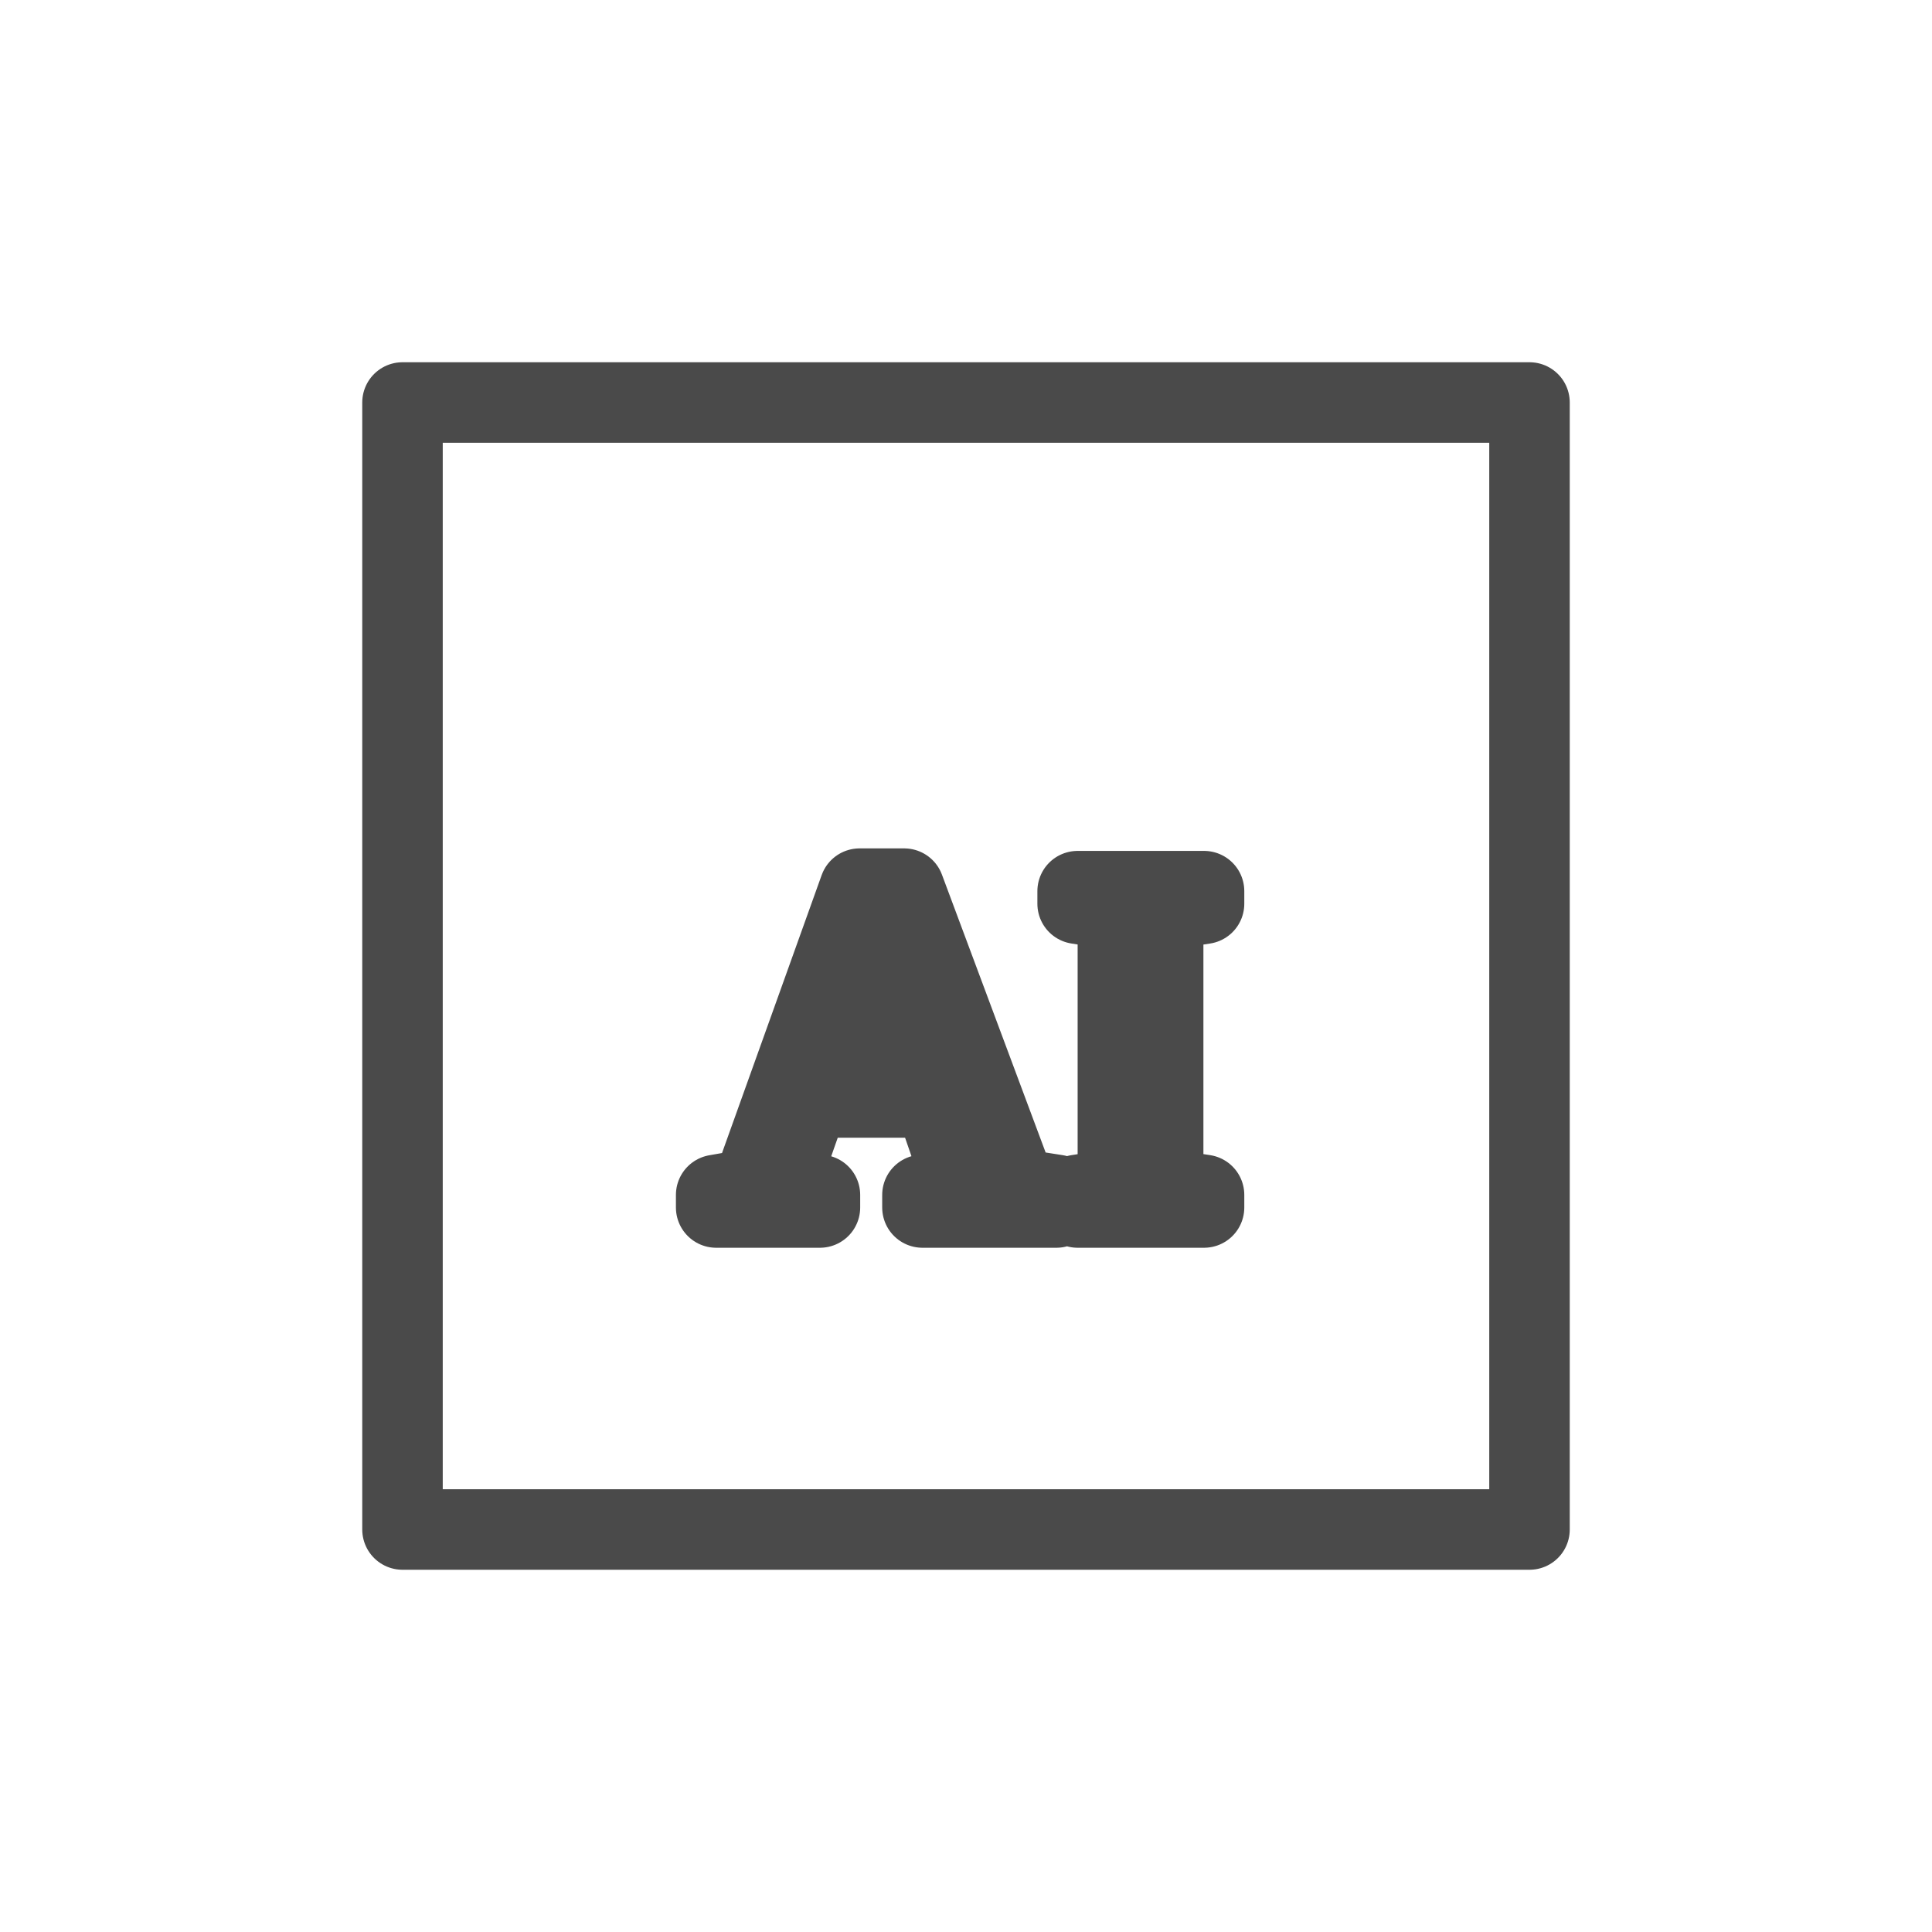
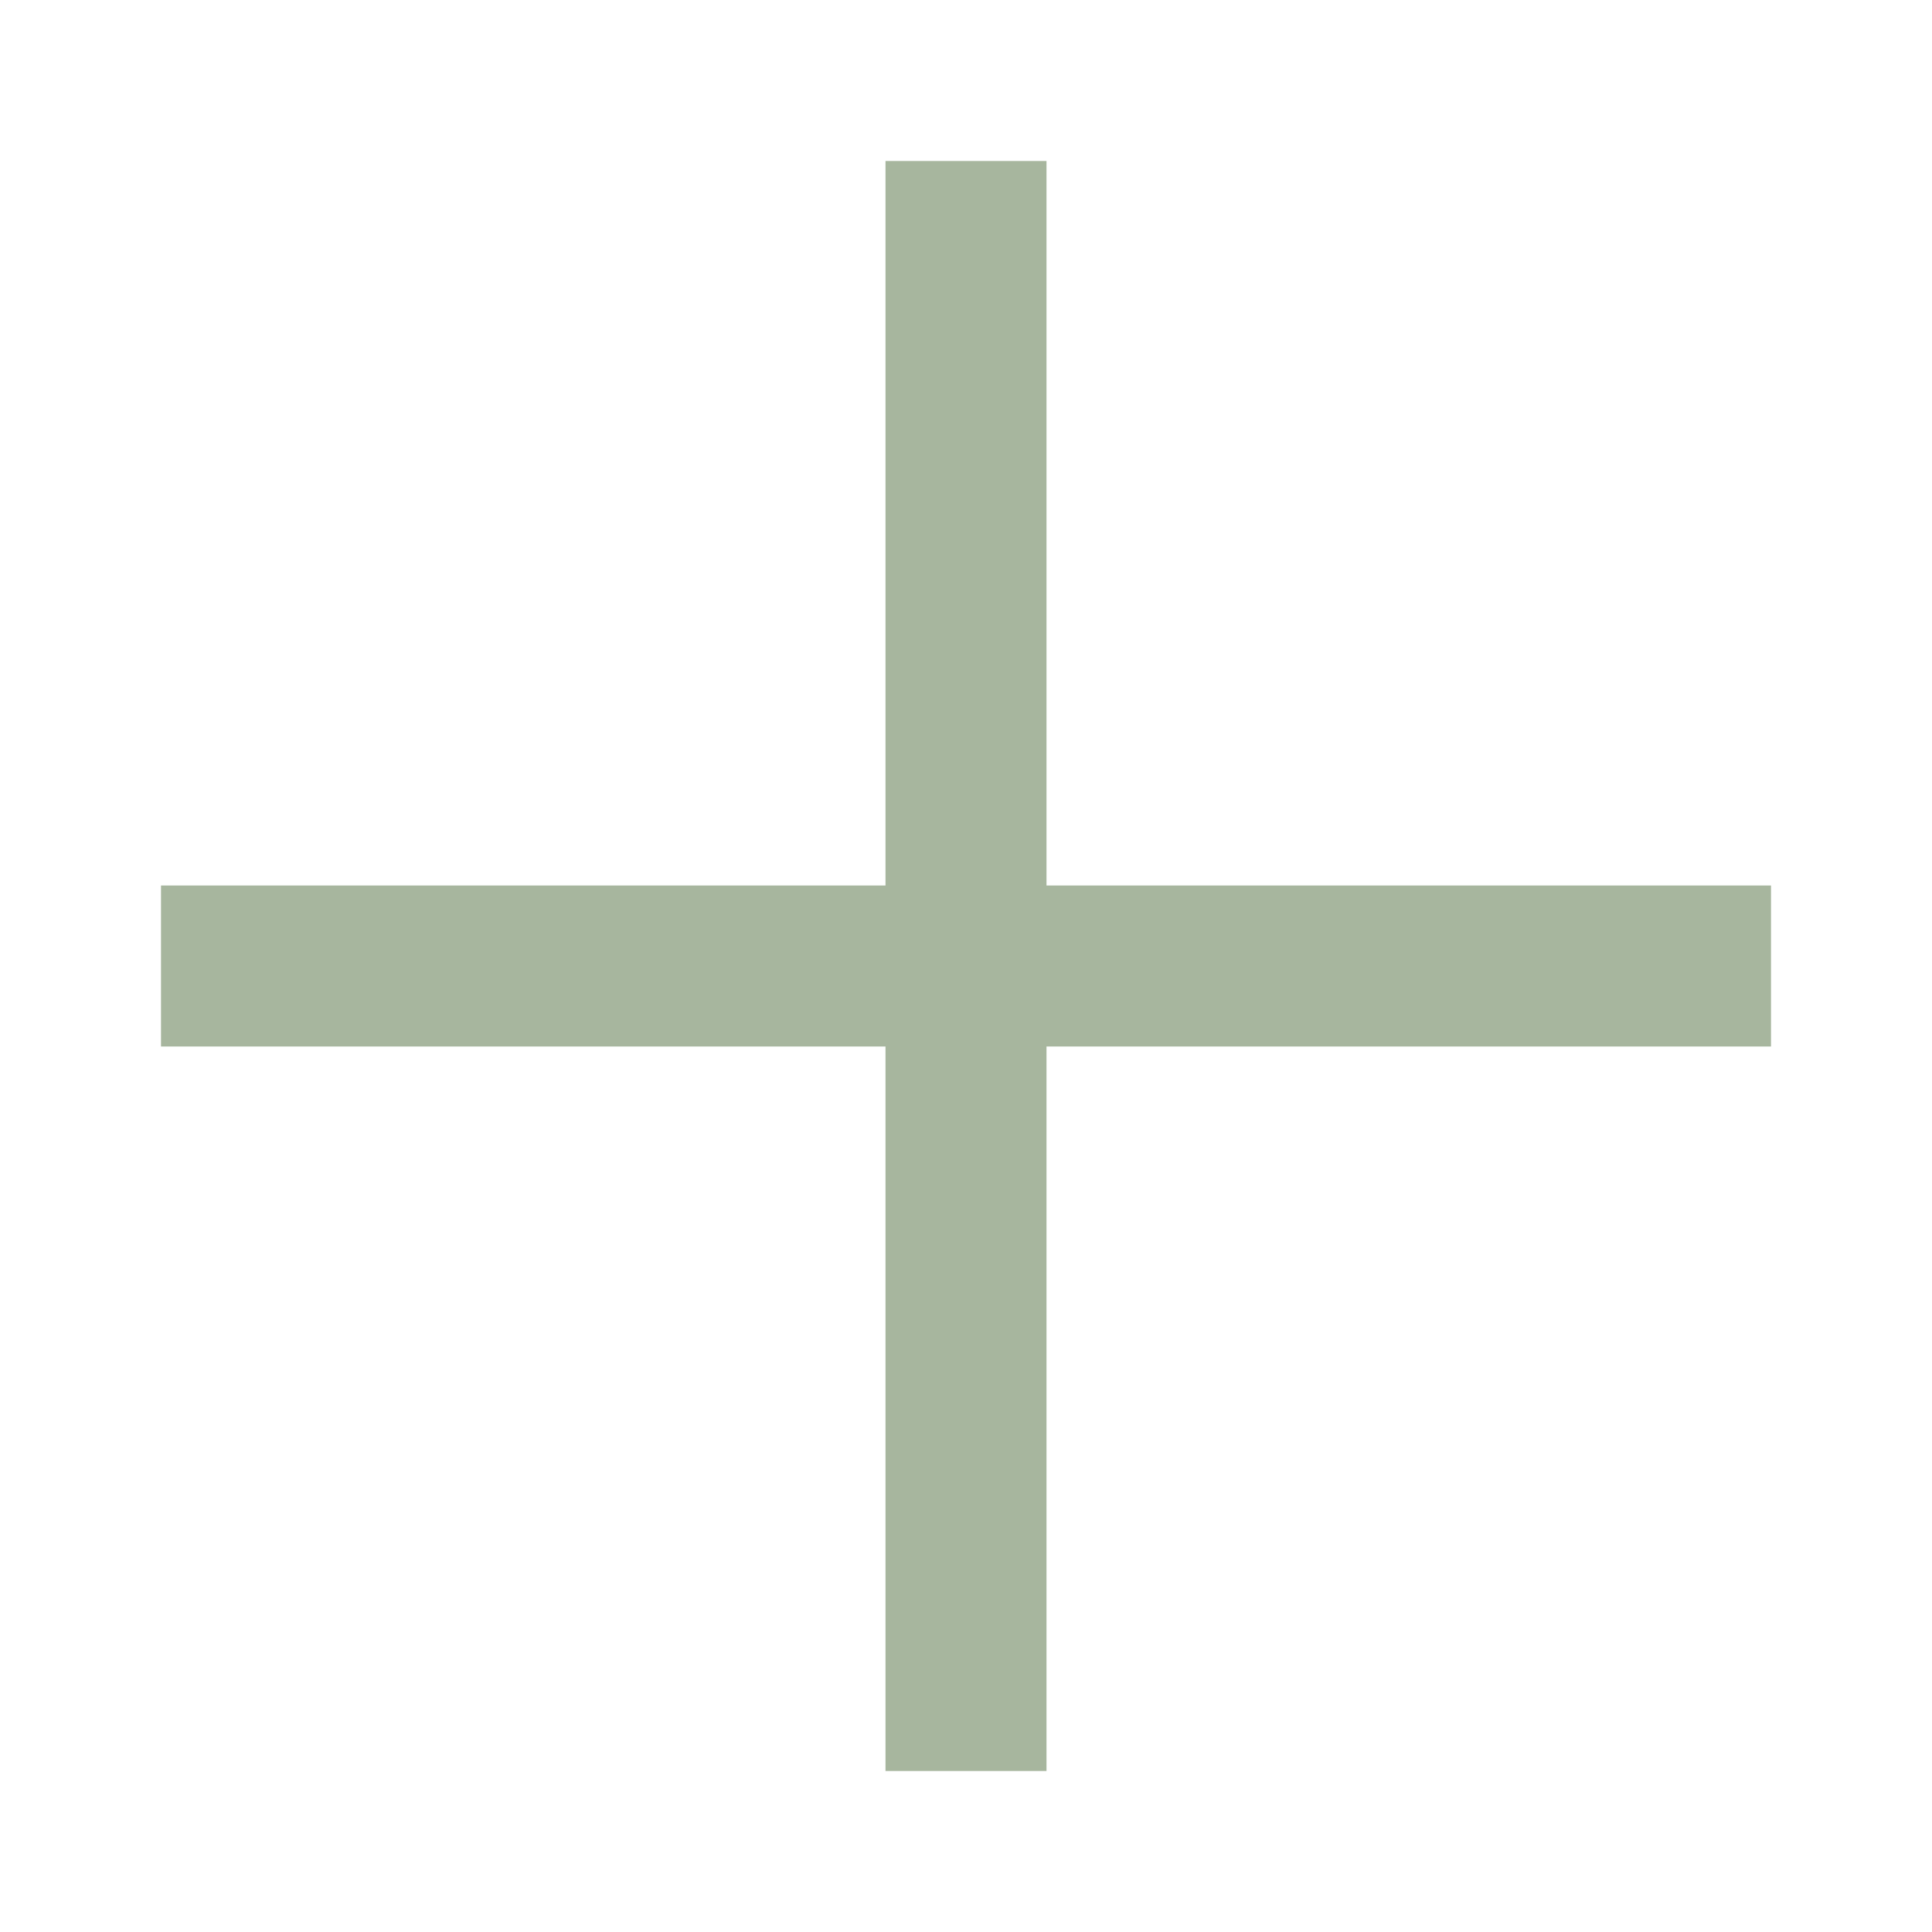
- <svg xmlns="http://www.w3.org/2000/svg" width="48" height="48" fill="none" stroke="#4A4A4A" stroke-width="2" stroke-linecap="round" stroke-linejoin="round">
-   <path d="M10 38V10h28v28H10z" />
-   <text x="24" y="30" font-size="12" text-anchor="middle" fill="#4A4A4A">AI</text>
+ <svg xmlns="http://www.w3.org/2000/svg" width="24" height="24" fill="#a7b69e" viewBox="0 0 24 24">
+   <path d="M12 2v20M2 12h20" stroke="#a7b69e" stroke-width="2" />
</svg>
